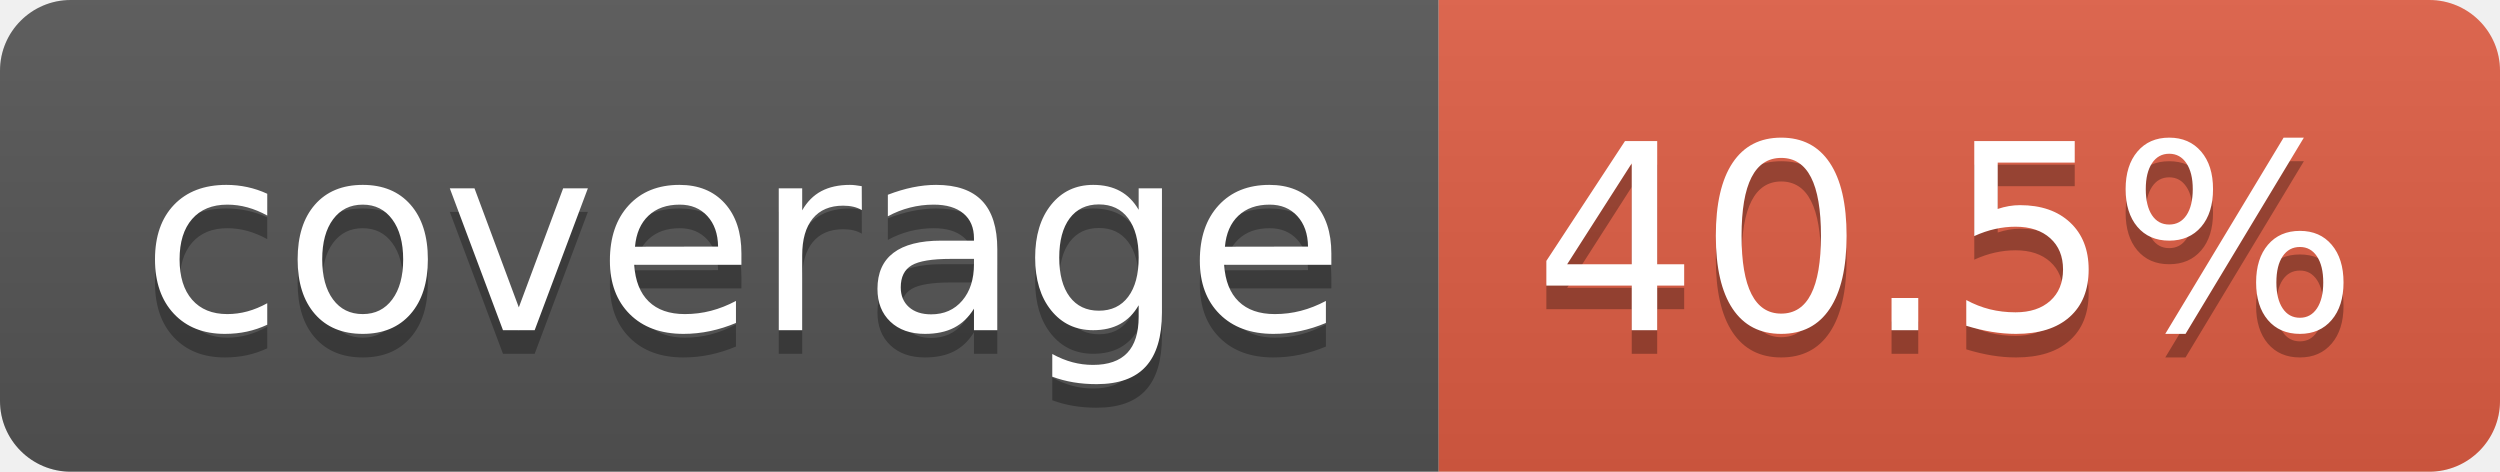
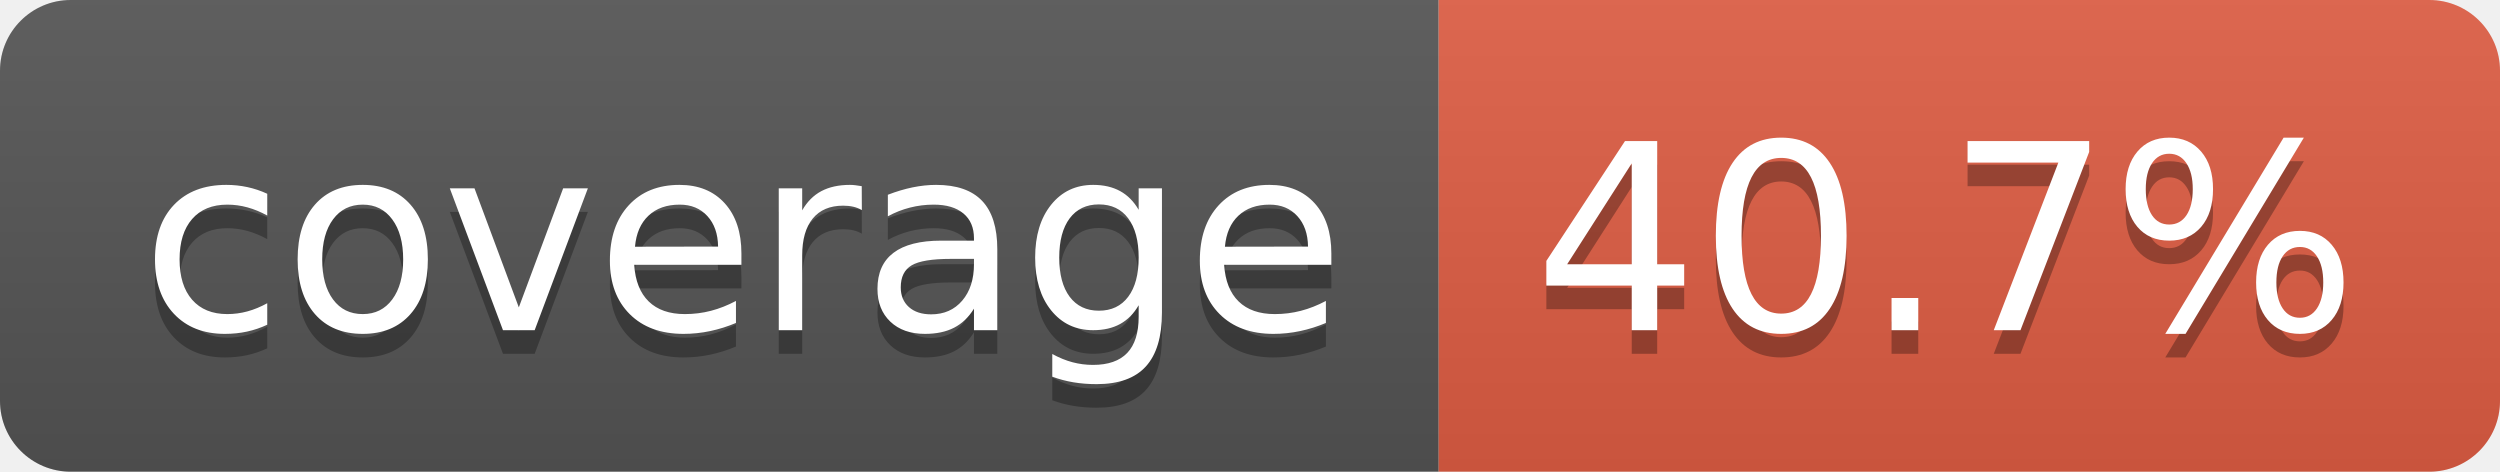
- <svg xmlns="http://www.w3.org/2000/svg" width="106" height="20" role="img" aria-label="coverage: 40.5%">
+ <svg xmlns="http://www.w3.org/2000/svg" width="106" height="20" role="img" aria-label="coverage: 40.7%">
  <linearGradient id="s" x2="0" y2="100%">
    <stop offset="0" stop-color="#bbb" stop-opacity=".1" />
    <stop offset="1" stop-opacity=".1" />
  </linearGradient>
  <clipPath id="r">
    <rect width="106" height="20" rx="3" fill="#fff" />
  </clipPath>
  <g clip-path="url(#r)">
    <rect width="61" height="20" fill="#555" />
    <rect x="61" width="45" height="20" fill="#e05d44" />
    <rect width="106" height="20" fill="url(#s)" />
  </g>
  <g fill="#fff" text-anchor="middle" font-family="Verdana,Geneva,DejaVu Sans,sans-serif" text-rendering="geometricPrecision" font-size="110">
    <text aria-hidden="true" x="315" y="150" fill="#010101" fill-opacity=".3" transform="scale(.1)" textLength="510">coverage</text>
    <text x="315" y="140" transform="scale(.1)" fill="#fff" textLength="510">coverage</text>
-     <text aria-hidden="true" x="825" y="150" fill="#010101" fill-opacity=".3" transform="scale(.1)" textLength="350">40.5%</text>
-     <text x="825" y="140" transform="scale(.1)" fill="#fff" textLength="350">40.5%</text>
+     <text aria-hidden="true" x="825" y="150" fill="#010101" fill-opacity=".3" transform="scale(.1)" textLength="350">40.7%</text>
+     <text x="825" y="140" transform="scale(.1)" fill="#fff" textLength="350">40.7%</text>
  </g>
</svg>
